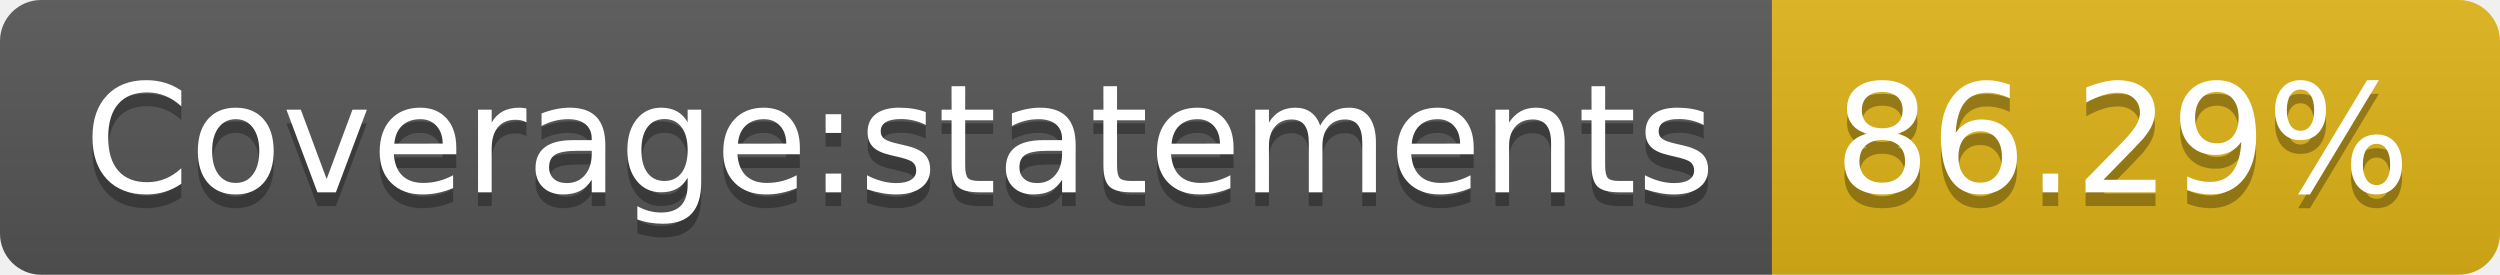
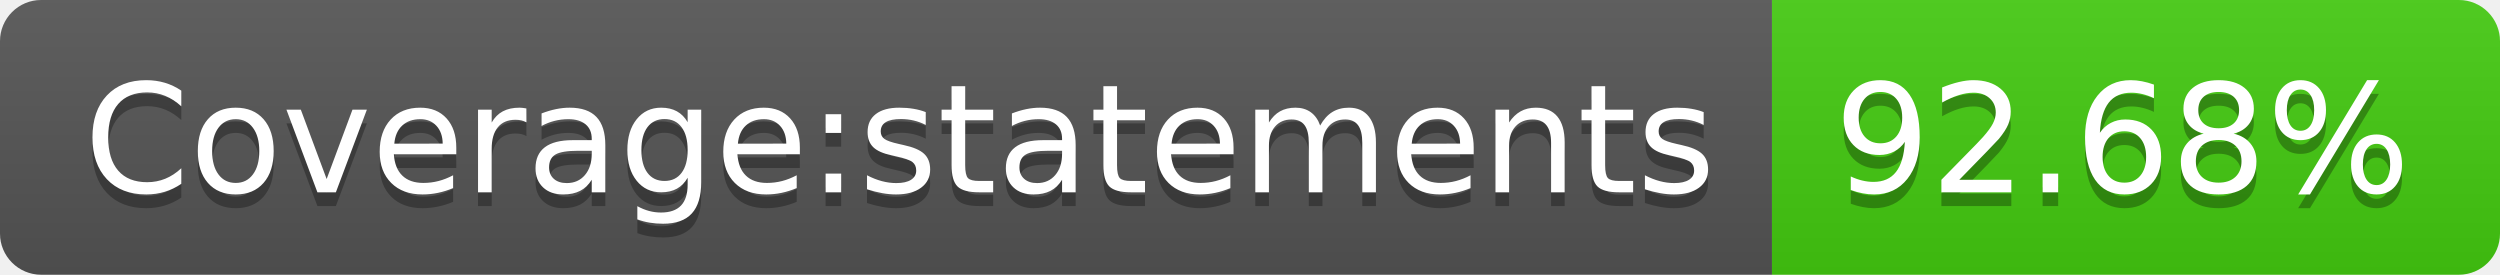
- <svg xmlns="http://www.w3.org/2000/svg" width="182" height="20" role="img" aria-label="Coverage:statements: 86.29%">
+ <svg xmlns="http://www.w3.org/2000/svg" width="182" height="20" role="img" aria-label="Coverage:statements: 92.68%">
  <linearGradient id="s" x2="0" y2="100%">
    <stop offset="0" stop-color="#bbb" stop-opacity=".1" />
    <stop offset="1" stop-opacity=".1" />
  </linearGradient>
  <clipPath id="r">
    <rect width="182" height="20" rx="3" fill="#fff" />
  </clipPath>
  <g clip-path="url(#r)">
    <rect width="129" height="20" fill="#555" />
-     <rect x="129" width="53" height="20" fill="#dfb317" />
+     <rect x="129" width="53" height="20" fill="#4c1" />
    <rect width="182" height="20" fill="url(#s)" />
  </g>
  <g fill="#fff" text-anchor="middle" font-family="Verdana,Geneva,DejaVu Sans,sans-serif" text-rendering="geometricPrecision" font-size="110">
    <text aria-hidden="true" x="655" y="150" fill="#010101" fill-opacity=".3" transform="scale(.1)" textLength="1190">Coverage:statements</text>
    <text x="655" y="140" transform="scale(.1)" fill="#fff" textLength="1190">Coverage:statements</text>
-     <text aria-hidden="true" x="1545" y="150" fill="#010101" fill-opacity=".3" transform="scale(.1)" textLength="430">86.29%</text>
-     <text x="1545" y="140" transform="scale(.1)" fill="#fff" textLength="430">86.29%</text>
+     <text aria-hidden="true" x="1545" y="150" fill="#010101" fill-opacity=".3" transform="scale(.1)" textLength="430">92.68%</text>
+     <text x="1545" y="140" transform="scale(.1)" fill="#fff" textLength="430">92.68%</text>
  </g>
</svg>
